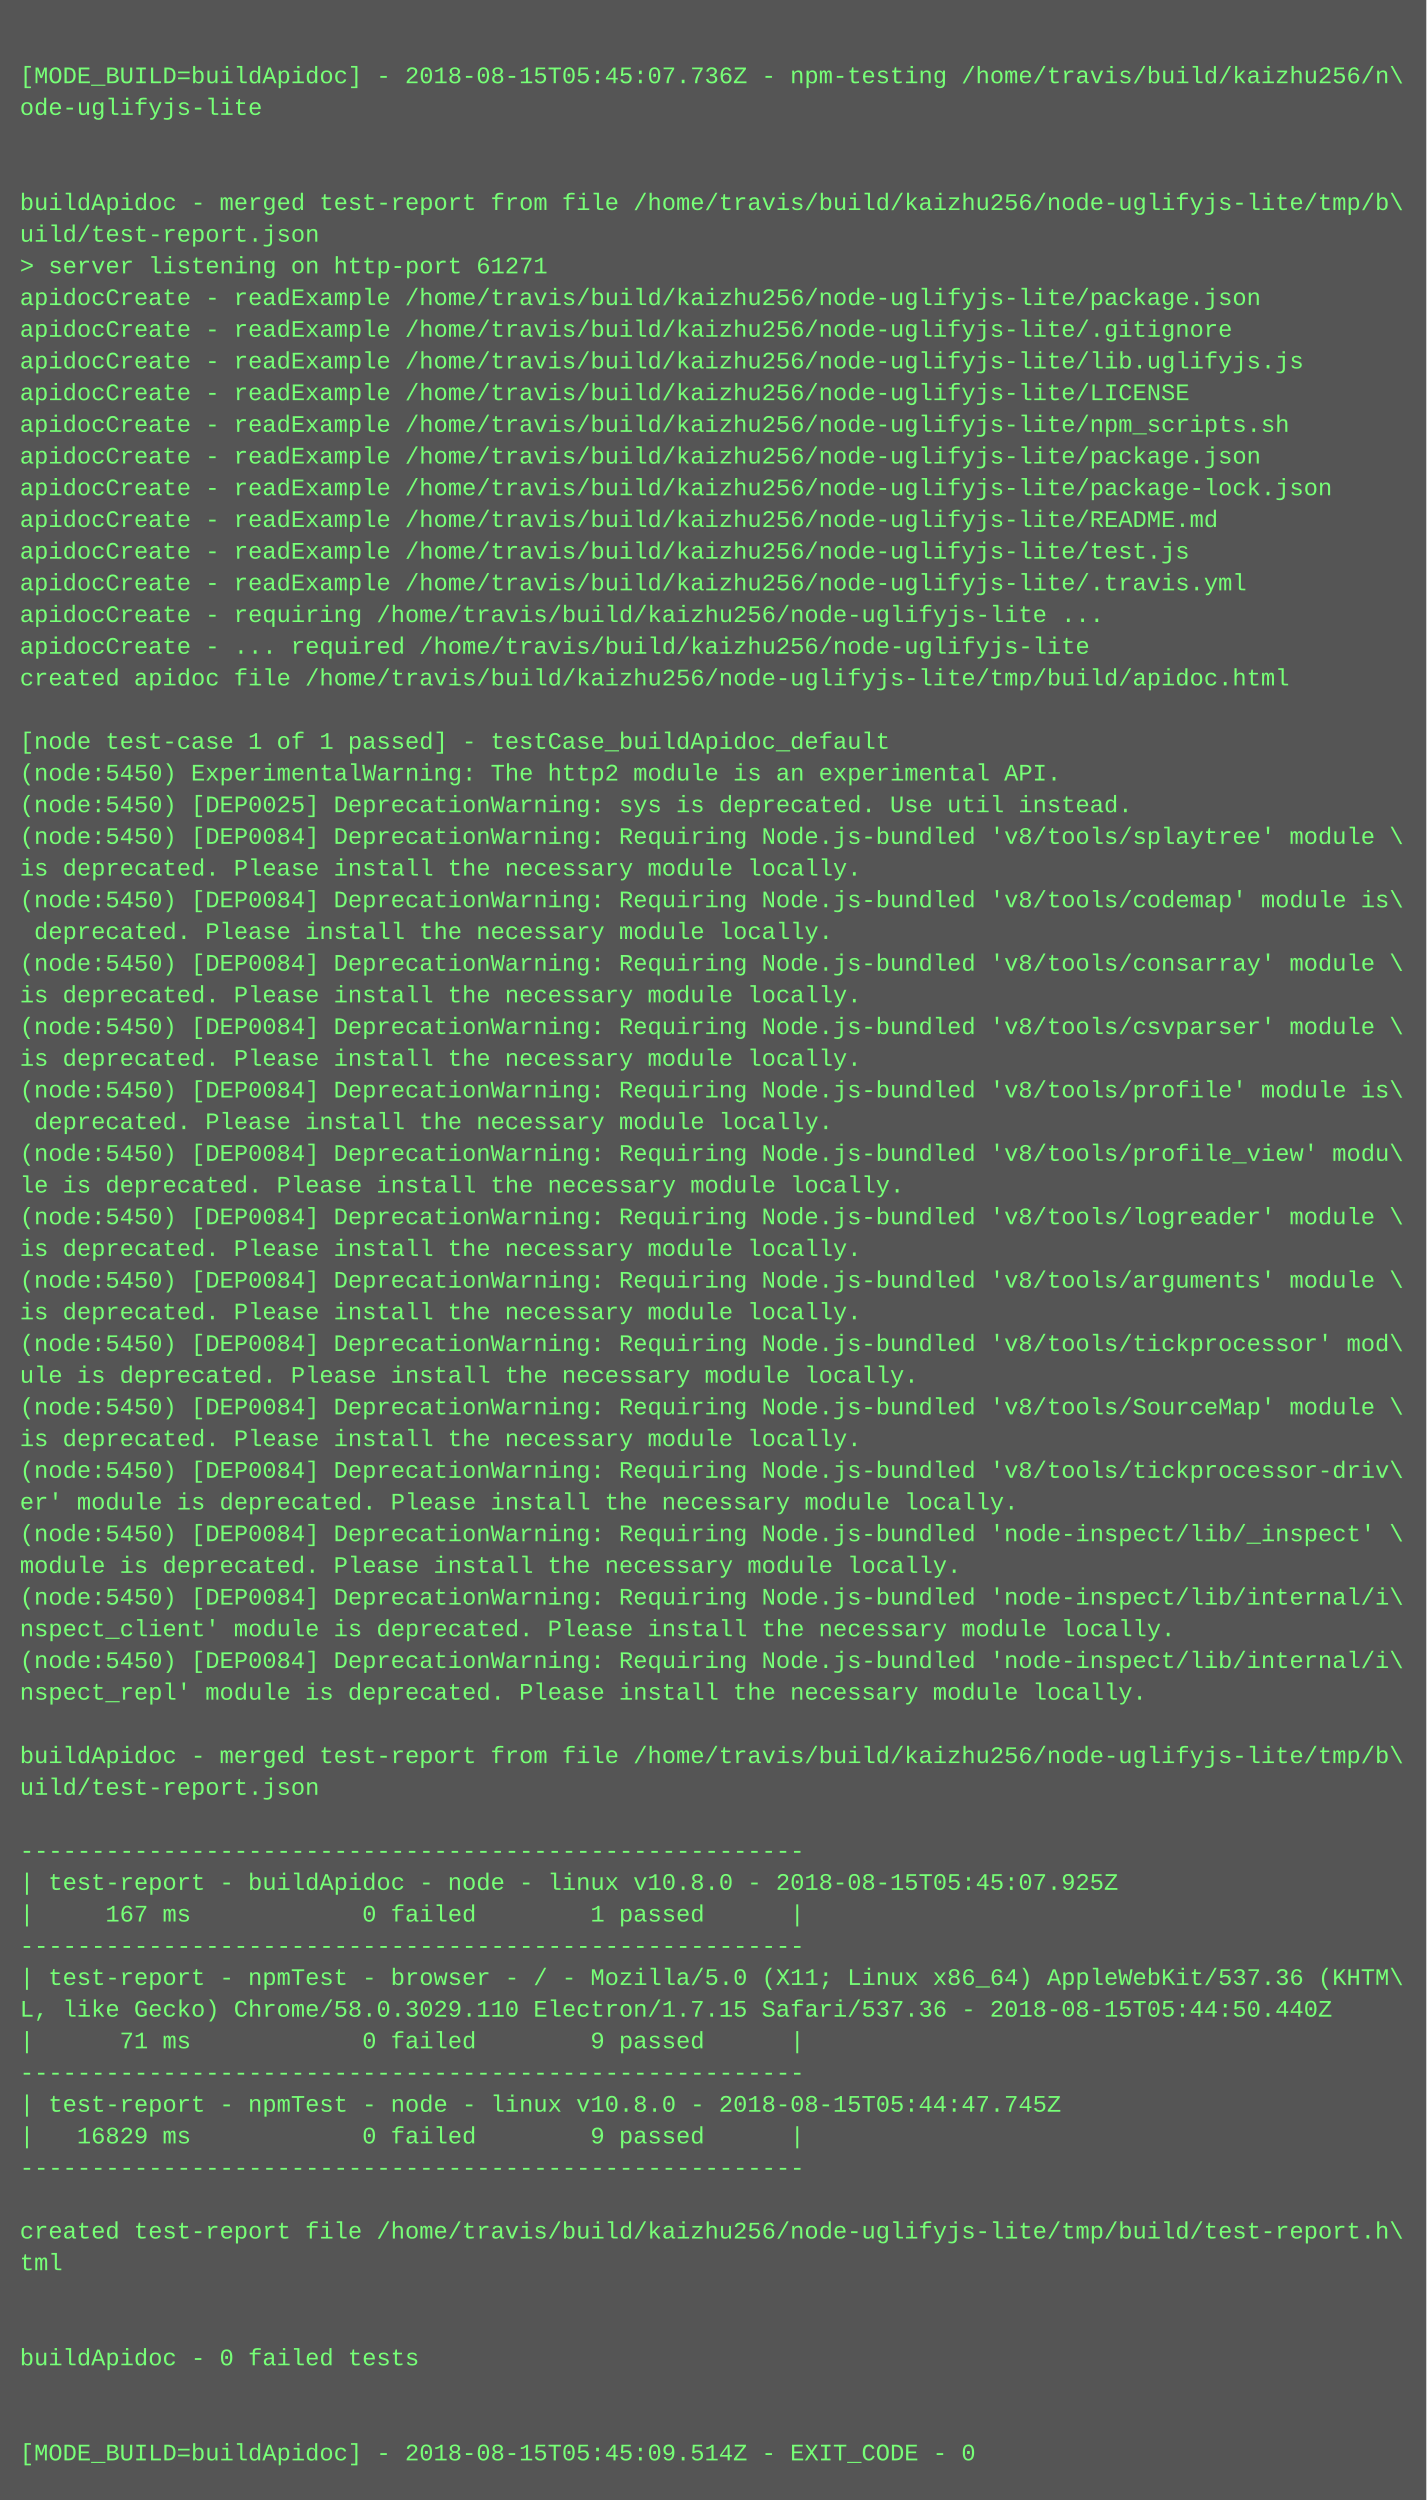
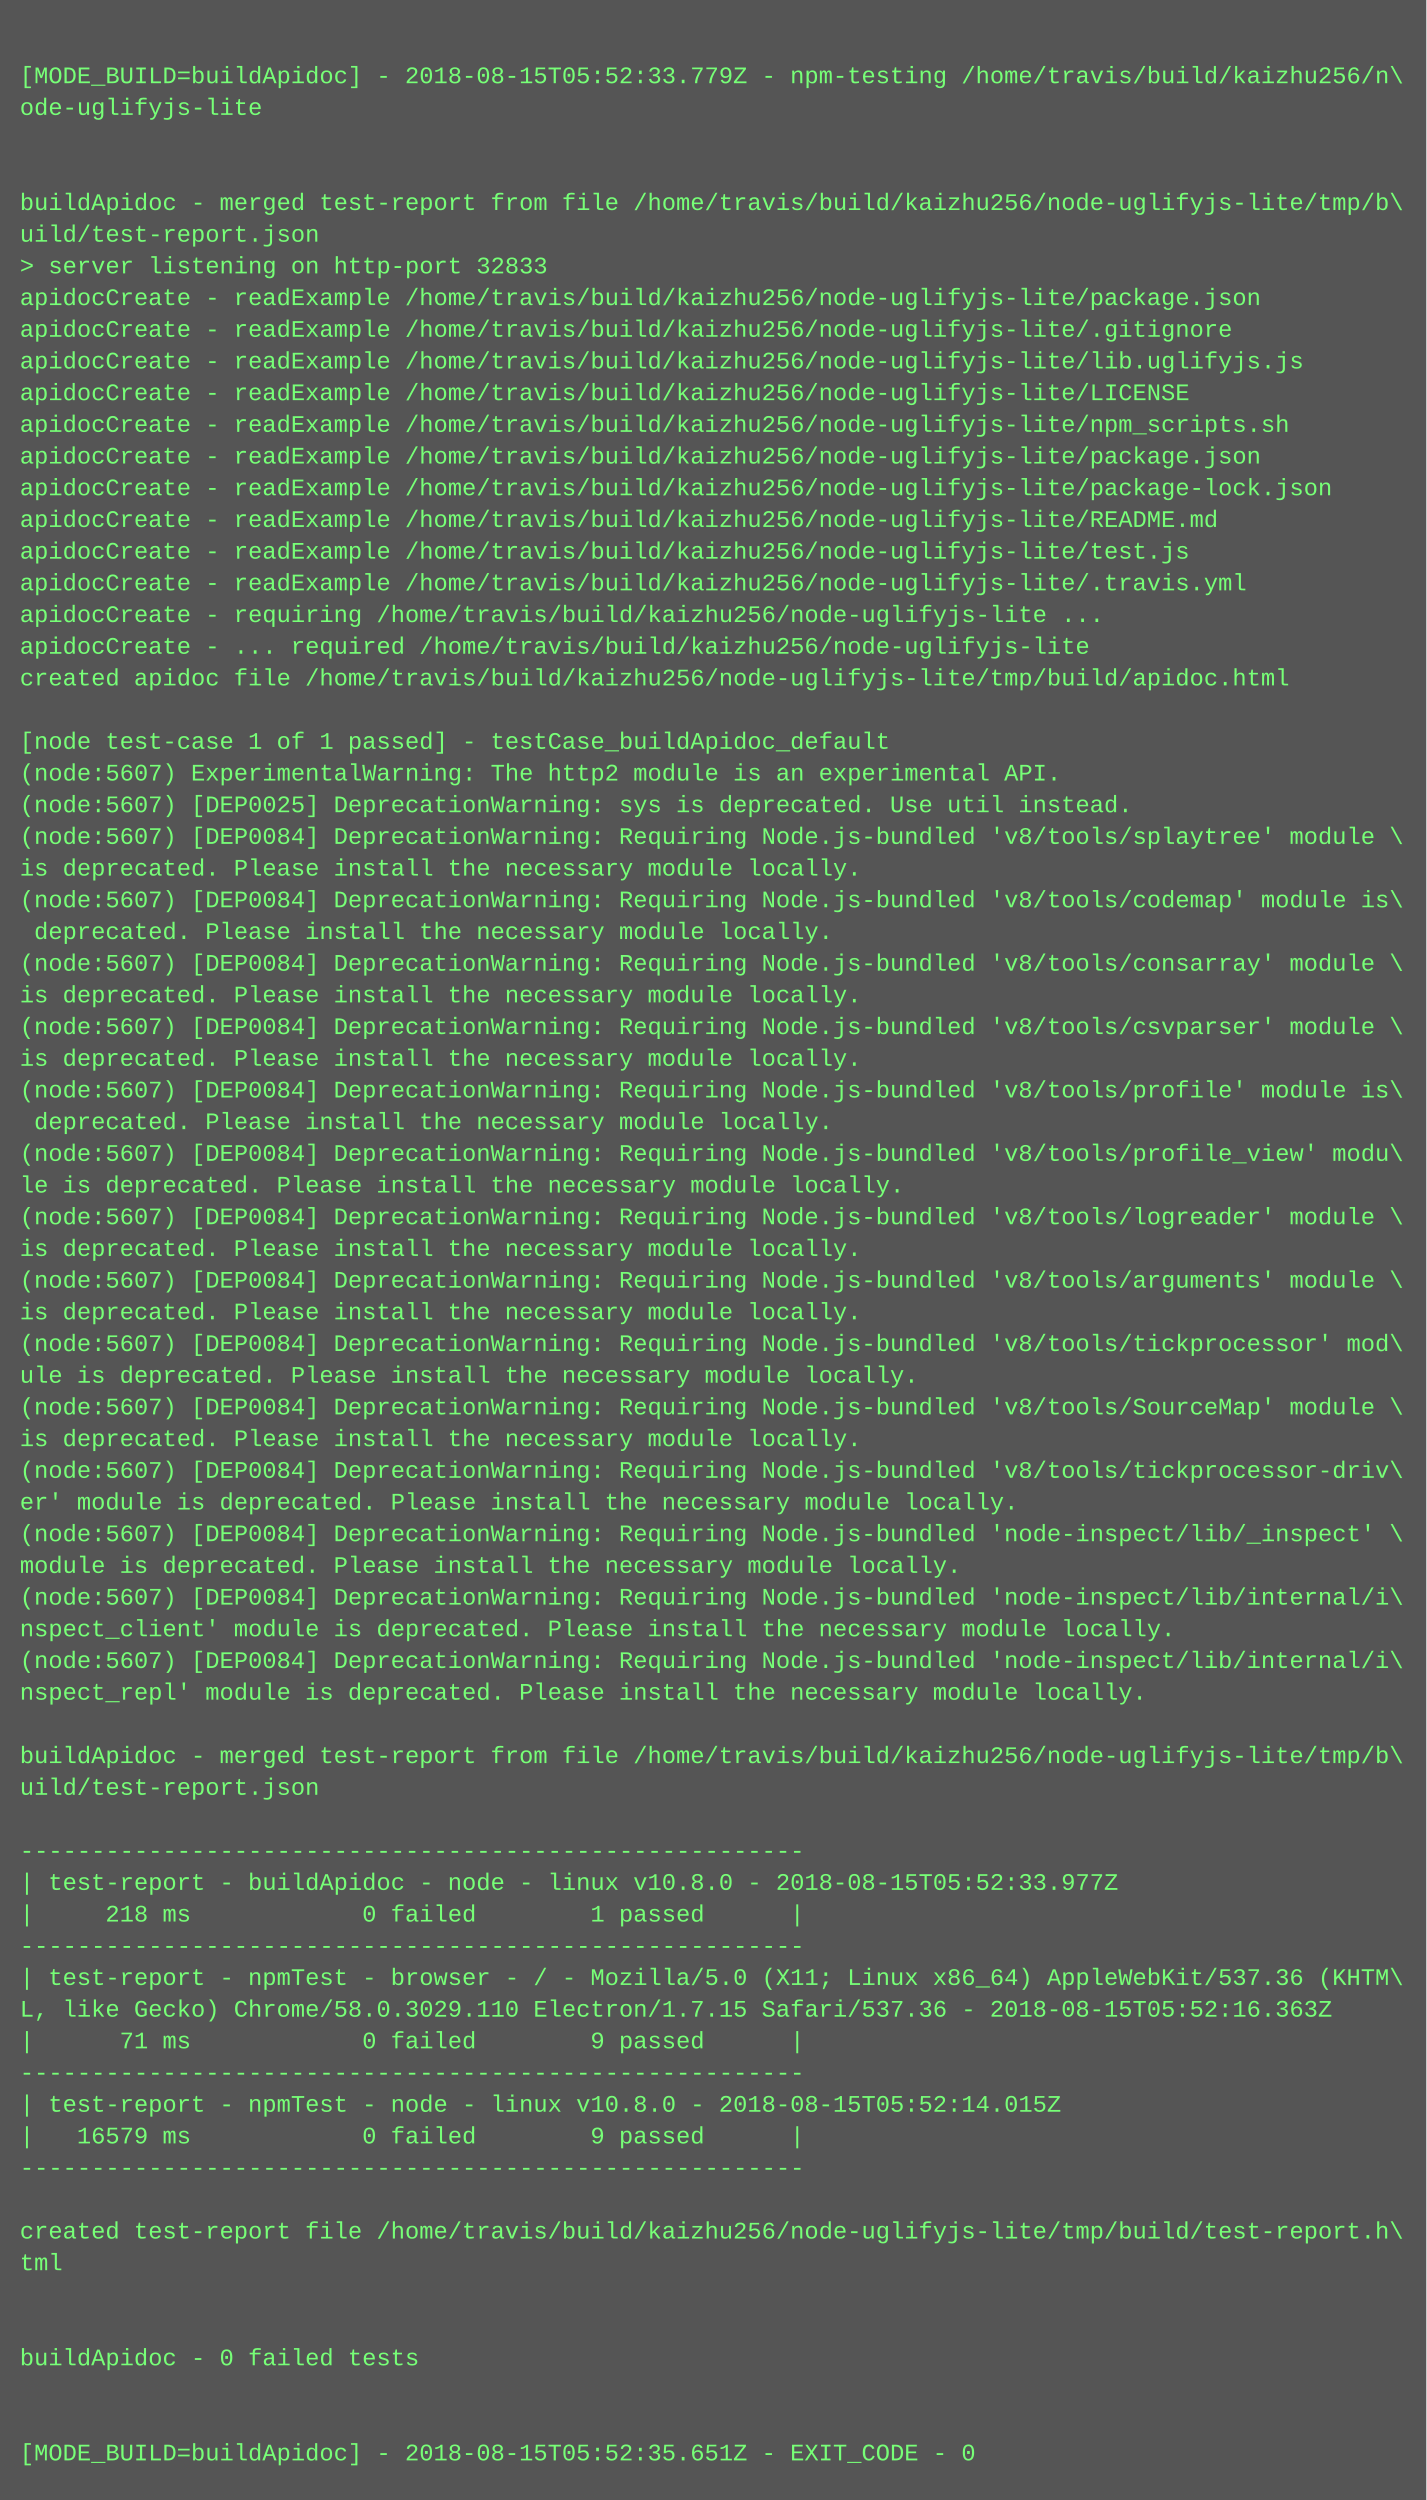
<svg xmlns="http://www.w3.org/2000/svg" height="1262" width="720">
  <rect height="1262" fill="#555" width="720" />
  <text fill="#7f7" font-family="Courier New" font-size="12" xml:space="preserve">
    <tspan x="10" y="26" />
-     <tspan x="10" y="42">[MODE_BUILD=buildApidoc] - 2018-08-15T05:45:07.736Z - npm-testing /home/travis/build/kaizhu256/n\</tspan>
+     <tspan x="10" y="42">[MODE_BUILD=buildApidoc] - 2018-08-15T05:52:33.779Z - npm-testing /home/travis/build/kaizhu256/n\</tspan>
    <tspan x="10" y="58">ode-uglifyjs-lite</tspan>
    <tspan x="10" y="74" />
    <tspan x="10" y="90" />
    <tspan x="10" y="106">buildApidoc - merged test-report from file /home/travis/build/kaizhu256/node-uglifyjs-lite/tmp/b\</tspan>
    <tspan x="10" y="122">uild/test-report.json</tspan>
-     <tspan x="10" y="138">&gt; server listening on http-port 61271</tspan>
+     <tspan x="10" y="138">&gt; server listening on http-port 32833</tspan>
    <tspan x="10" y="154">apidocCreate - readExample /home/travis/build/kaizhu256/node-uglifyjs-lite/package.json</tspan>
    <tspan x="10" y="170">apidocCreate - readExample /home/travis/build/kaizhu256/node-uglifyjs-lite/.gitignore</tspan>
    <tspan x="10" y="186">apidocCreate - readExample /home/travis/build/kaizhu256/node-uglifyjs-lite/lib.uglifyjs.js</tspan>
    <tspan x="10" y="202">apidocCreate - readExample /home/travis/build/kaizhu256/node-uglifyjs-lite/LICENSE</tspan>
    <tspan x="10" y="218">apidocCreate - readExample /home/travis/build/kaizhu256/node-uglifyjs-lite/npm_scripts.sh</tspan>
    <tspan x="10" y="234">apidocCreate - readExample /home/travis/build/kaizhu256/node-uglifyjs-lite/package.json</tspan>
    <tspan x="10" y="250">apidocCreate - readExample /home/travis/build/kaizhu256/node-uglifyjs-lite/package-lock.json</tspan>
    <tspan x="10" y="266">apidocCreate - readExample /home/travis/build/kaizhu256/node-uglifyjs-lite/README.md</tspan>
    <tspan x="10" y="282">apidocCreate - readExample /home/travis/build/kaizhu256/node-uglifyjs-lite/test.js</tspan>
    <tspan x="10" y="298">apidocCreate - readExample /home/travis/build/kaizhu256/node-uglifyjs-lite/.travis.yml</tspan>
    <tspan x="10" y="314">apidocCreate - requiring /home/travis/build/kaizhu256/node-uglifyjs-lite ...</tspan>
    <tspan x="10" y="330">apidocCreate - ... required /home/travis/build/kaizhu256/node-uglifyjs-lite</tspan>
    <tspan x="10" y="346">created apidoc file /home/travis/build/kaizhu256/node-uglifyjs-lite/tmp/build/apidoc.html</tspan>
    <tspan x="10" y="362" />
    <tspan x="10" y="378">[node test-case 1 of 1 passed] - testCase_buildApidoc_default</tspan>
-     <tspan x="10" y="394">(node:5450) ExperimentalWarning: The http2 module is an experimental API.</tspan>
-     <tspan x="10" y="410">(node:5450) [DEP0025] DeprecationWarning: sys is deprecated. Use util instead.</tspan>
-     <tspan x="10" y="426">(node:5450) [DEP0084] DeprecationWarning: Requiring Node.js-bundled 'v8/tools/splaytree' module \</tspan>
+     <tspan x="10" y="394">(node:5607) ExperimentalWarning: The http2 module is an experimental API.</tspan>
+     <tspan x="10" y="410">(node:5607) [DEP0025] DeprecationWarning: sys is deprecated. Use util instead.</tspan>
+     <tspan x="10" y="426">(node:5607) [DEP0084] DeprecationWarning: Requiring Node.js-bundled 'v8/tools/splaytree' module \</tspan>
    <tspan x="10" y="442">is deprecated. Please install the necessary module locally.</tspan>
-     <tspan x="10" y="458">(node:5450) [DEP0084] DeprecationWarning: Requiring Node.js-bundled 'v8/tools/codemap' module is\</tspan>
+     <tspan x="10" y="458">(node:5607) [DEP0084] DeprecationWarning: Requiring Node.js-bundled 'v8/tools/codemap' module is\</tspan>
    <tspan x="10" y="474"> deprecated. Please install the necessary module locally.</tspan>
-     <tspan x="10" y="490">(node:5450) [DEP0084] DeprecationWarning: Requiring Node.js-bundled 'v8/tools/consarray' module \</tspan>
+     <tspan x="10" y="490">(node:5607) [DEP0084] DeprecationWarning: Requiring Node.js-bundled 'v8/tools/consarray' module \</tspan>
    <tspan x="10" y="506">is deprecated. Please install the necessary module locally.</tspan>
-     <tspan x="10" y="522">(node:5450) [DEP0084] DeprecationWarning: Requiring Node.js-bundled 'v8/tools/csvparser' module \</tspan>
+     <tspan x="10" y="522">(node:5607) [DEP0084] DeprecationWarning: Requiring Node.js-bundled 'v8/tools/csvparser' module \</tspan>
    <tspan x="10" y="538">is deprecated. Please install the necessary module locally.</tspan>
-     <tspan x="10" y="554">(node:5450) [DEP0084] DeprecationWarning: Requiring Node.js-bundled 'v8/tools/profile' module is\</tspan>
+     <tspan x="10" y="554">(node:5607) [DEP0084] DeprecationWarning: Requiring Node.js-bundled 'v8/tools/profile' module is\</tspan>
    <tspan x="10" y="570"> deprecated. Please install the necessary module locally.</tspan>
-     <tspan x="10" y="586">(node:5450) [DEP0084] DeprecationWarning: Requiring Node.js-bundled 'v8/tools/profile_view' modu\</tspan>
+     <tspan x="10" y="586">(node:5607) [DEP0084] DeprecationWarning: Requiring Node.js-bundled 'v8/tools/profile_view' modu\</tspan>
    <tspan x="10" y="602">le is deprecated. Please install the necessary module locally.</tspan>
-     <tspan x="10" y="618">(node:5450) [DEP0084] DeprecationWarning: Requiring Node.js-bundled 'v8/tools/logreader' module \</tspan>
+     <tspan x="10" y="618">(node:5607) [DEP0084] DeprecationWarning: Requiring Node.js-bundled 'v8/tools/logreader' module \</tspan>
    <tspan x="10" y="634">is deprecated. Please install the necessary module locally.</tspan>
-     <tspan x="10" y="650">(node:5450) [DEP0084] DeprecationWarning: Requiring Node.js-bundled 'v8/tools/arguments' module \</tspan>
+     <tspan x="10" y="650">(node:5607) [DEP0084] DeprecationWarning: Requiring Node.js-bundled 'v8/tools/arguments' module \</tspan>
    <tspan x="10" y="666">is deprecated. Please install the necessary module locally.</tspan>
-     <tspan x="10" y="682">(node:5450) [DEP0084] DeprecationWarning: Requiring Node.js-bundled 'v8/tools/tickprocessor' mod\</tspan>
+     <tspan x="10" y="682">(node:5607) [DEP0084] DeprecationWarning: Requiring Node.js-bundled 'v8/tools/tickprocessor' mod\</tspan>
    <tspan x="10" y="698">ule is deprecated. Please install the necessary module locally.</tspan>
-     <tspan x="10" y="714">(node:5450) [DEP0084] DeprecationWarning: Requiring Node.js-bundled 'v8/tools/SourceMap' module \</tspan>
+     <tspan x="10" y="714">(node:5607) [DEP0084] DeprecationWarning: Requiring Node.js-bundled 'v8/tools/SourceMap' module \</tspan>
    <tspan x="10" y="730">is deprecated. Please install the necessary module locally.</tspan>
-     <tspan x="10" y="746">(node:5450) [DEP0084] DeprecationWarning: Requiring Node.js-bundled 'v8/tools/tickprocessor-driv\</tspan>
+     <tspan x="10" y="746">(node:5607) [DEP0084] DeprecationWarning: Requiring Node.js-bundled 'v8/tools/tickprocessor-driv\</tspan>
    <tspan x="10" y="762">er' module is deprecated. Please install the necessary module locally.</tspan>
-     <tspan x="10" y="778">(node:5450) [DEP0084] DeprecationWarning: Requiring Node.js-bundled 'node-inspect/lib/_inspect' \</tspan>
+     <tspan x="10" y="778">(node:5607) [DEP0084] DeprecationWarning: Requiring Node.js-bundled 'node-inspect/lib/_inspect' \</tspan>
    <tspan x="10" y="794">module is deprecated. Please install the necessary module locally.</tspan>
-     <tspan x="10" y="810">(node:5450) [DEP0084] DeprecationWarning: Requiring Node.js-bundled 'node-inspect/lib/internal/i\</tspan>
+     <tspan x="10" y="810">(node:5607) [DEP0084] DeprecationWarning: Requiring Node.js-bundled 'node-inspect/lib/internal/i\</tspan>
    <tspan x="10" y="826">nspect_client' module is deprecated. Please install the necessary module locally.</tspan>
-     <tspan x="10" y="842">(node:5450) [DEP0084] DeprecationWarning: Requiring Node.js-bundled 'node-inspect/lib/internal/i\</tspan>
+     <tspan x="10" y="842">(node:5607) [DEP0084] DeprecationWarning: Requiring Node.js-bundled 'node-inspect/lib/internal/i\</tspan>
    <tspan x="10" y="858">nspect_repl' module is deprecated. Please install the necessary module locally.</tspan>
    <tspan x="10" y="874" />
    <tspan x="10" y="890">buildApidoc - merged test-report from file /home/travis/build/kaizhu256/node-uglifyjs-lite/tmp/b\</tspan>
    <tspan x="10" y="906">uild/test-report.json</tspan>
    <tspan x="10" y="922" />
    <tspan x="10" y="938">-------------------------------------------------------</tspan>
-     <tspan x="10" y="954">| test-report - buildApidoc - node - linux v10.8.0 - 2018-08-15T05:45:07.925Z</tspan>
-     <tspan x="10" y="970">|     167 ms            0 failed        1 passed      |</tspan>
+     <tspan x="10" y="954">| test-report - buildApidoc - node - linux v10.8.0 - 2018-08-15T05:52:33.977Z</tspan>
+     <tspan x="10" y="970">|     218 ms            0 failed        1 passed      |</tspan>
    <tspan x="10" y="986">-------------------------------------------------------</tspan>
    <tspan x="10" y="1002">| test-report - npmTest - browser - / - Mozilla/5.0 (X11; Linux x86_64) AppleWebKit/537.36 (KHTM\</tspan>
-     <tspan x="10" y="1018">L, like Gecko) Chrome/58.0.3029.110 Electron/1.7.15 Safari/537.36 - 2018-08-15T05:44:50.440Z</tspan>
+     <tspan x="10" y="1018">L, like Gecko) Chrome/58.0.3029.110 Electron/1.7.15 Safari/537.36 - 2018-08-15T05:52:16.363Z</tspan>
    <tspan x="10" y="1034">|      71 ms            0 failed        9 passed      |</tspan>
    <tspan x="10" y="1050">-------------------------------------------------------</tspan>
-     <tspan x="10" y="1066">| test-report - npmTest - node - linux v10.8.0 - 2018-08-15T05:44:47.745Z</tspan>
-     <tspan x="10" y="1082">|   16829 ms            0 failed        9 passed      |</tspan>
+     <tspan x="10" y="1066">| test-report - npmTest - node - linux v10.8.0 - 2018-08-15T05:52:14.015Z</tspan>
+     <tspan x="10" y="1082">|   16579 ms            0 failed        9 passed      |</tspan>
    <tspan x="10" y="1098">-------------------------------------------------------</tspan>
    <tspan x="10" y="1114" />
    <tspan x="10" y="1130">created test-report file /home/travis/build/kaizhu256/node-uglifyjs-lite/tmp/build/test-report.h\</tspan>
    <tspan x="10" y="1146">tml</tspan>
    <tspan x="10" y="1162" />
    <tspan x="10" y="1178" />
    <tspan x="10" y="1194">buildApidoc - 0 failed tests</tspan>
    <tspan x="10" y="1210" />
    <tspan x="10" y="1226" />
-     <tspan x="10" y="1242">[MODE_BUILD=buildApidoc] - 2018-08-15T05:45:09.514Z - EXIT_CODE - 0</tspan>
+     <tspan x="10" y="1242">[MODE_BUILD=buildApidoc] - 2018-08-15T05:52:35.651Z - EXIT_CODE - 0</tspan>
  </text>
</svg>
